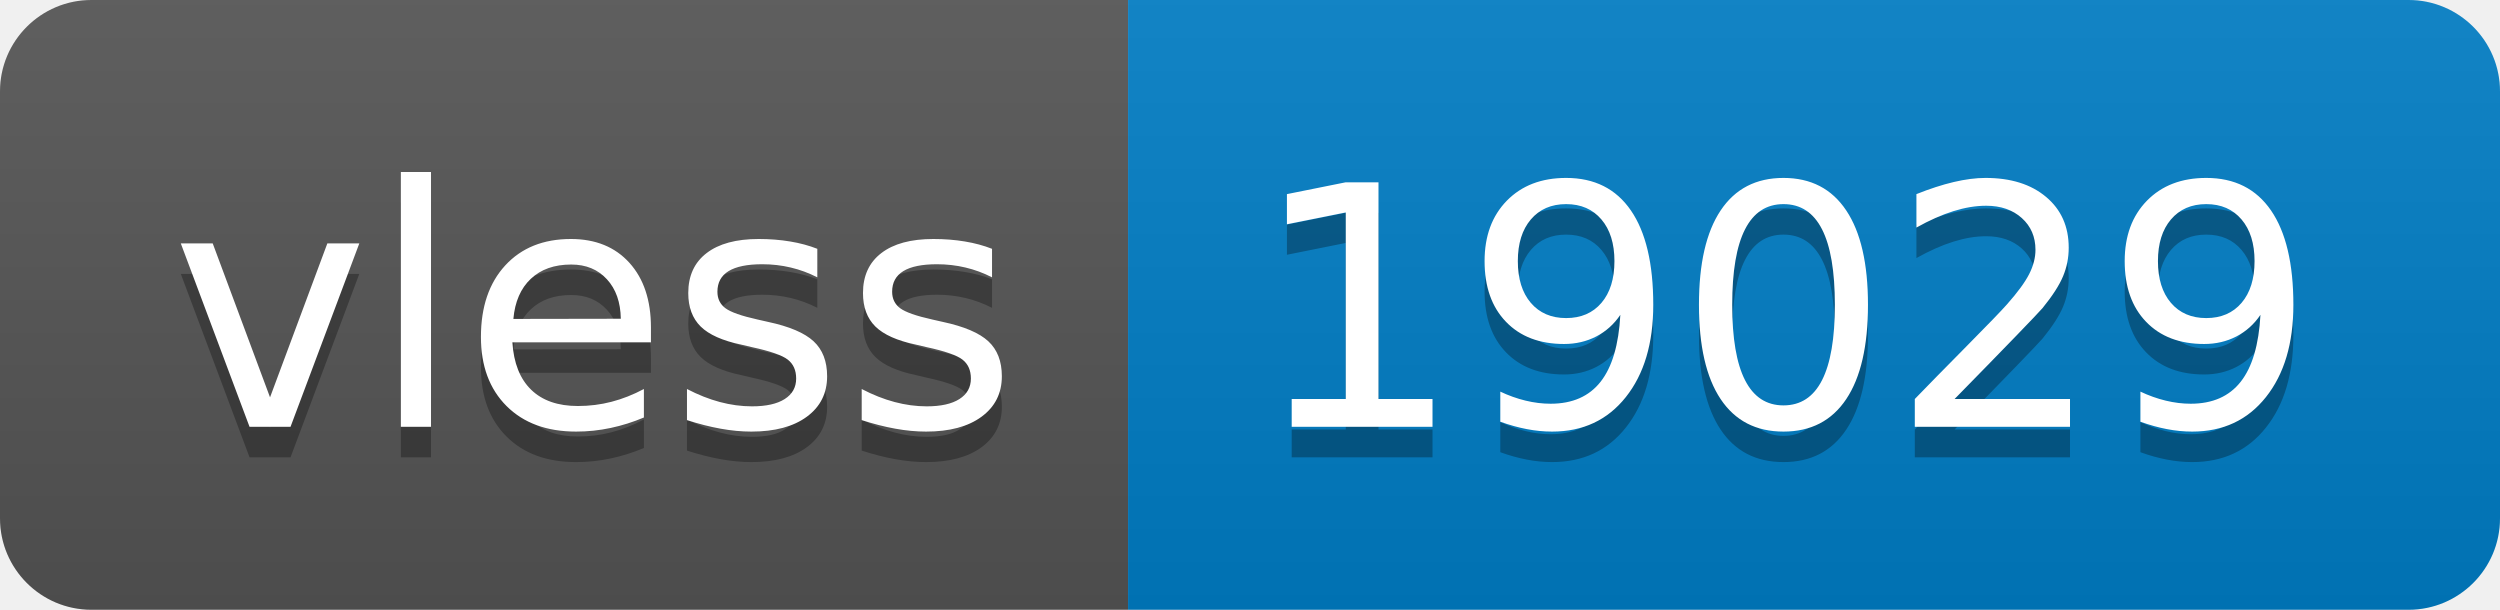
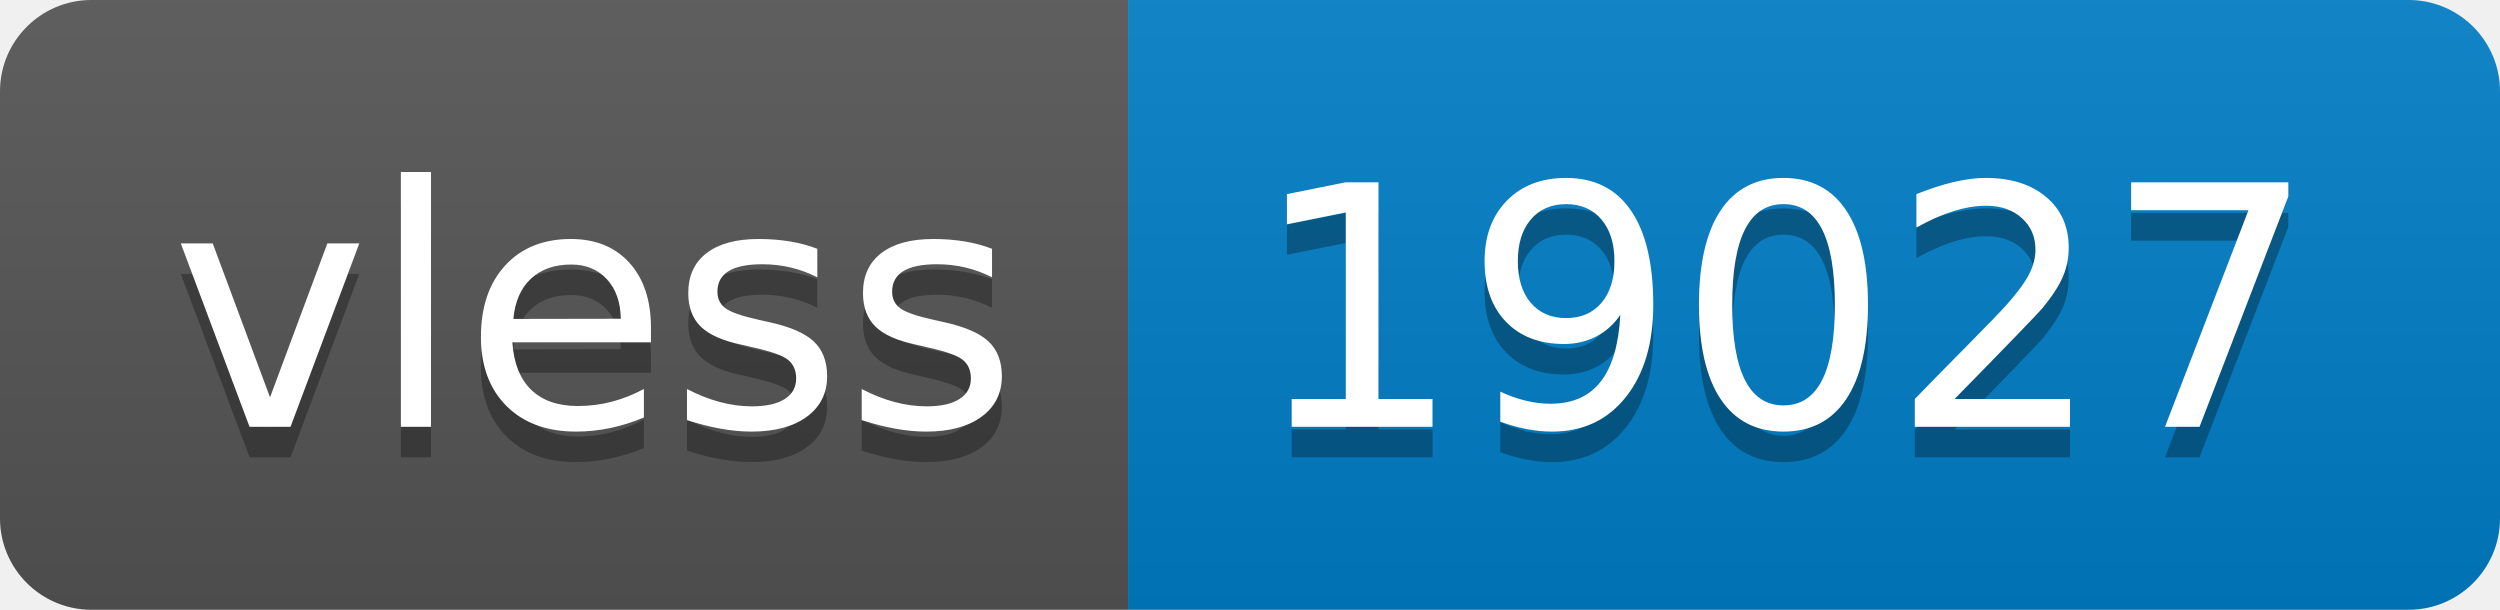
- <svg xmlns="http://www.w3.org/2000/svg" width="82" height="20" role="img" aria-label="vless: 19029">
+ <svg xmlns="http://www.w3.org/2000/svg" width="82" height="20" role="img" aria-label="vless: 19027">
  <linearGradient id="s" x2="0" y2="100%">
    <stop offset="0" stop-color="#bbb" stop-opacity=".1" />
    <stop offset="1" stop-opacity=".1" />
  </linearGradient>
  <clipPath id="r">
    <rect width="82" height="20" rx="3" fill="#fff" />
  </clipPath>
  <g clip-path="url(#r)">
    <rect width="37" height="20" fill="#555" />
    <rect x="37" width="45" height="20" fill="#007ec6" />
    <rect width="82" height="20" fill="url(#s)" />
  </g>
  <g fill="#fff" text-anchor="middle" font-family="Verdana,Geneva,DejaVu Sans,sans-serif" text-rendering="geometricPrecision" font-size="110">
    <text aria-hidden="true" x="195" y="150" fill="#010101" fill-opacity=".3" transform="scale(.1)" textLength="270">vless</text>
    <text x="195" y="140" transform="scale(.1)" fill="#fff" textLength="270">vless</text>
-     <text aria-hidden="true" x="585" y="150" fill="#010101" fill-opacity=".3" transform="scale(.1)" textLength="350">19029</text>
-     <text x="585" y="140" transform="scale(.1)" fill="#fff" textLength="350">19029</text>
+     <text aria-hidden="true" x="585" y="150" fill="#010101" fill-opacity=".3" transform="scale(.1)" textLength="350">19027</text>
+     <text x="585" y="140" transform="scale(.1)" fill="#fff" textLength="350">19027</text>
  </g>
</svg>
